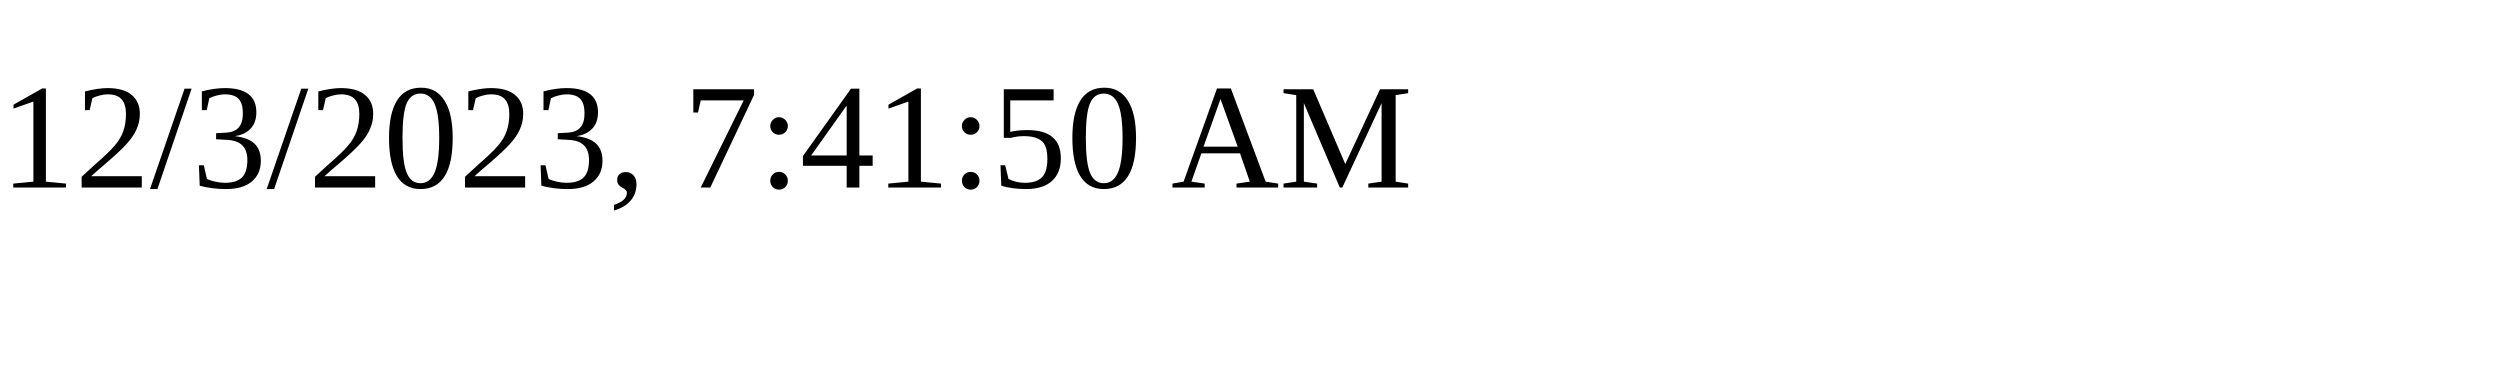
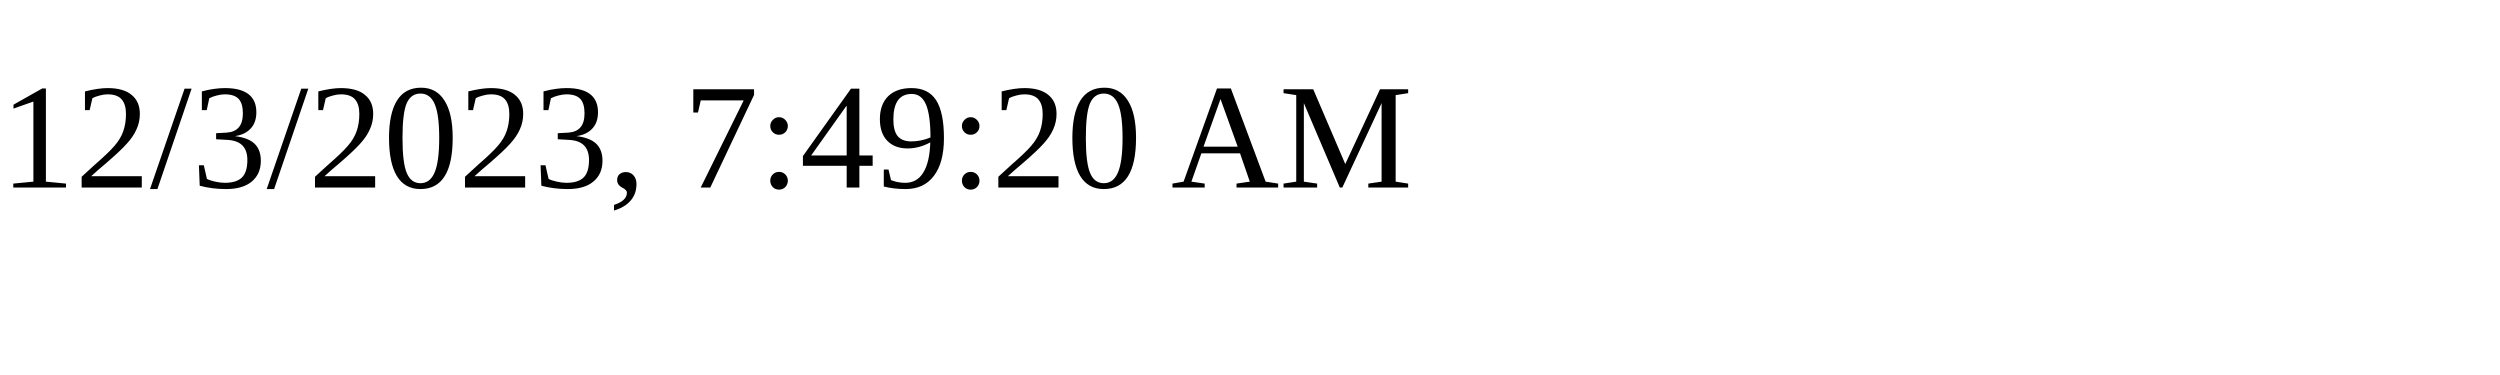
<svg xmlns="http://www.w3.org/2000/svg" height="30" width="200">
-   <text x="0" y="15">12/3/2023, 7:41:50 AM</text>
+   <text x="0" y="15">12/3/2023, 7:49:20 AM</text>
</svg>
